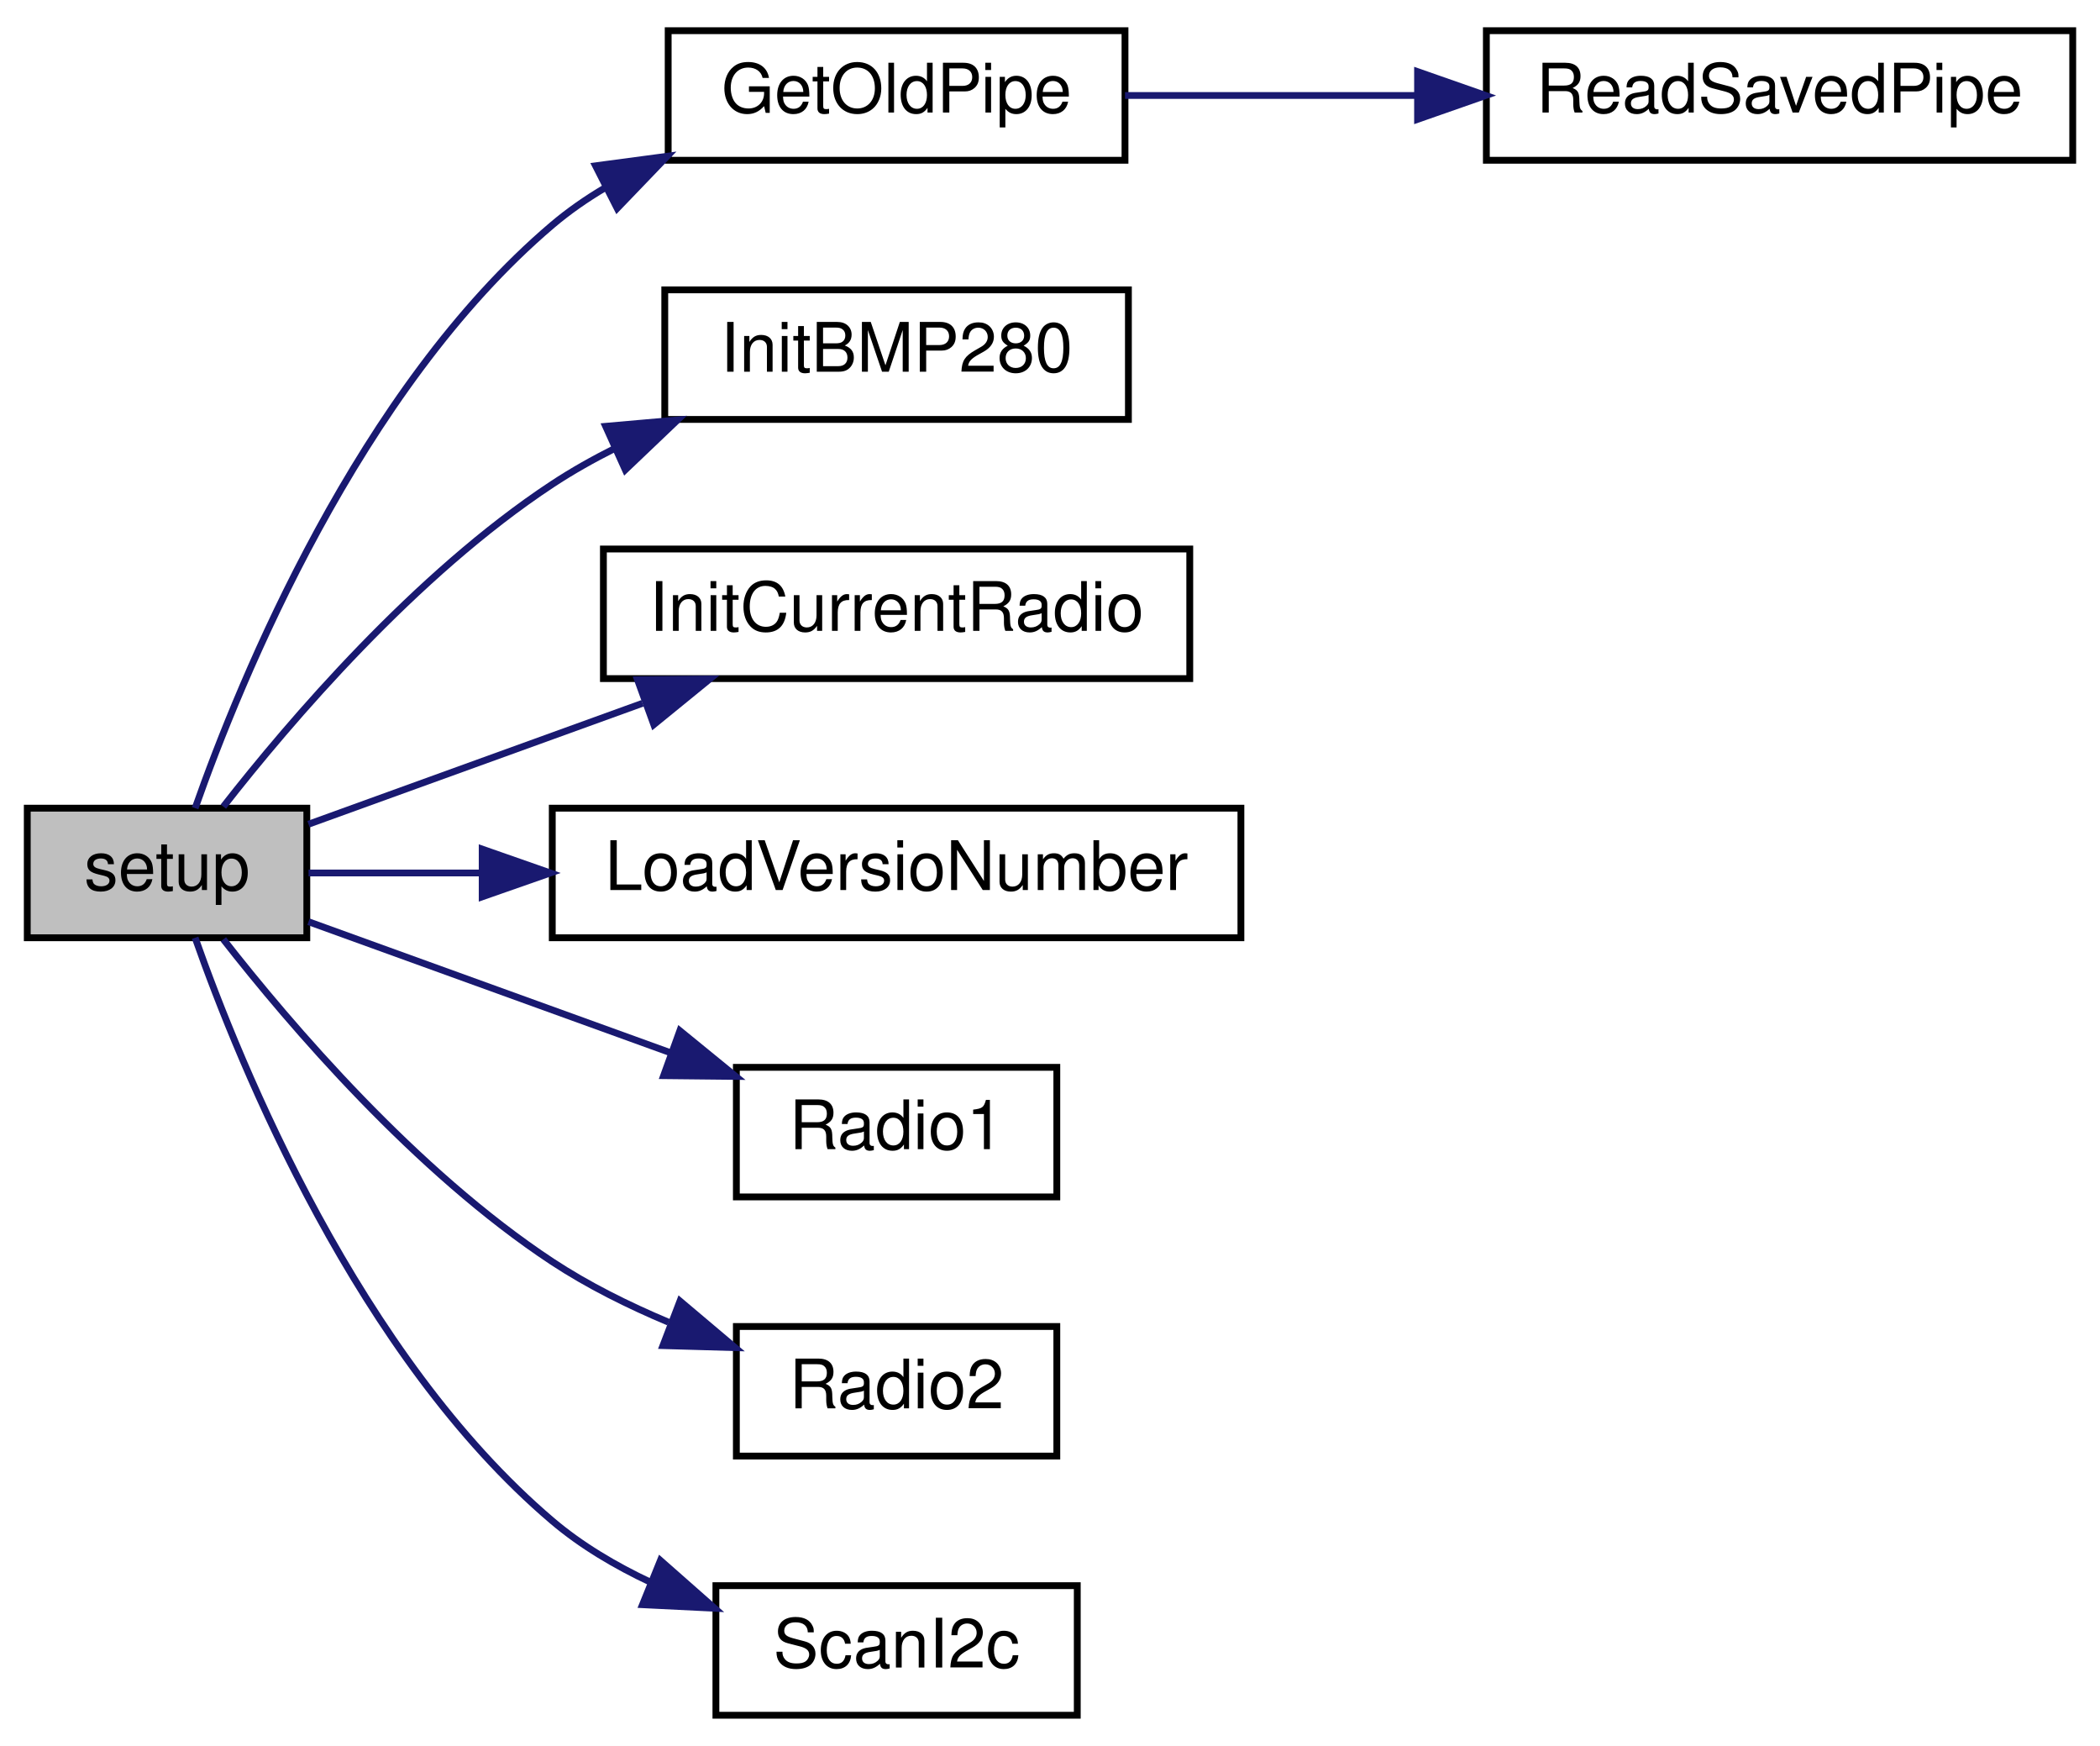
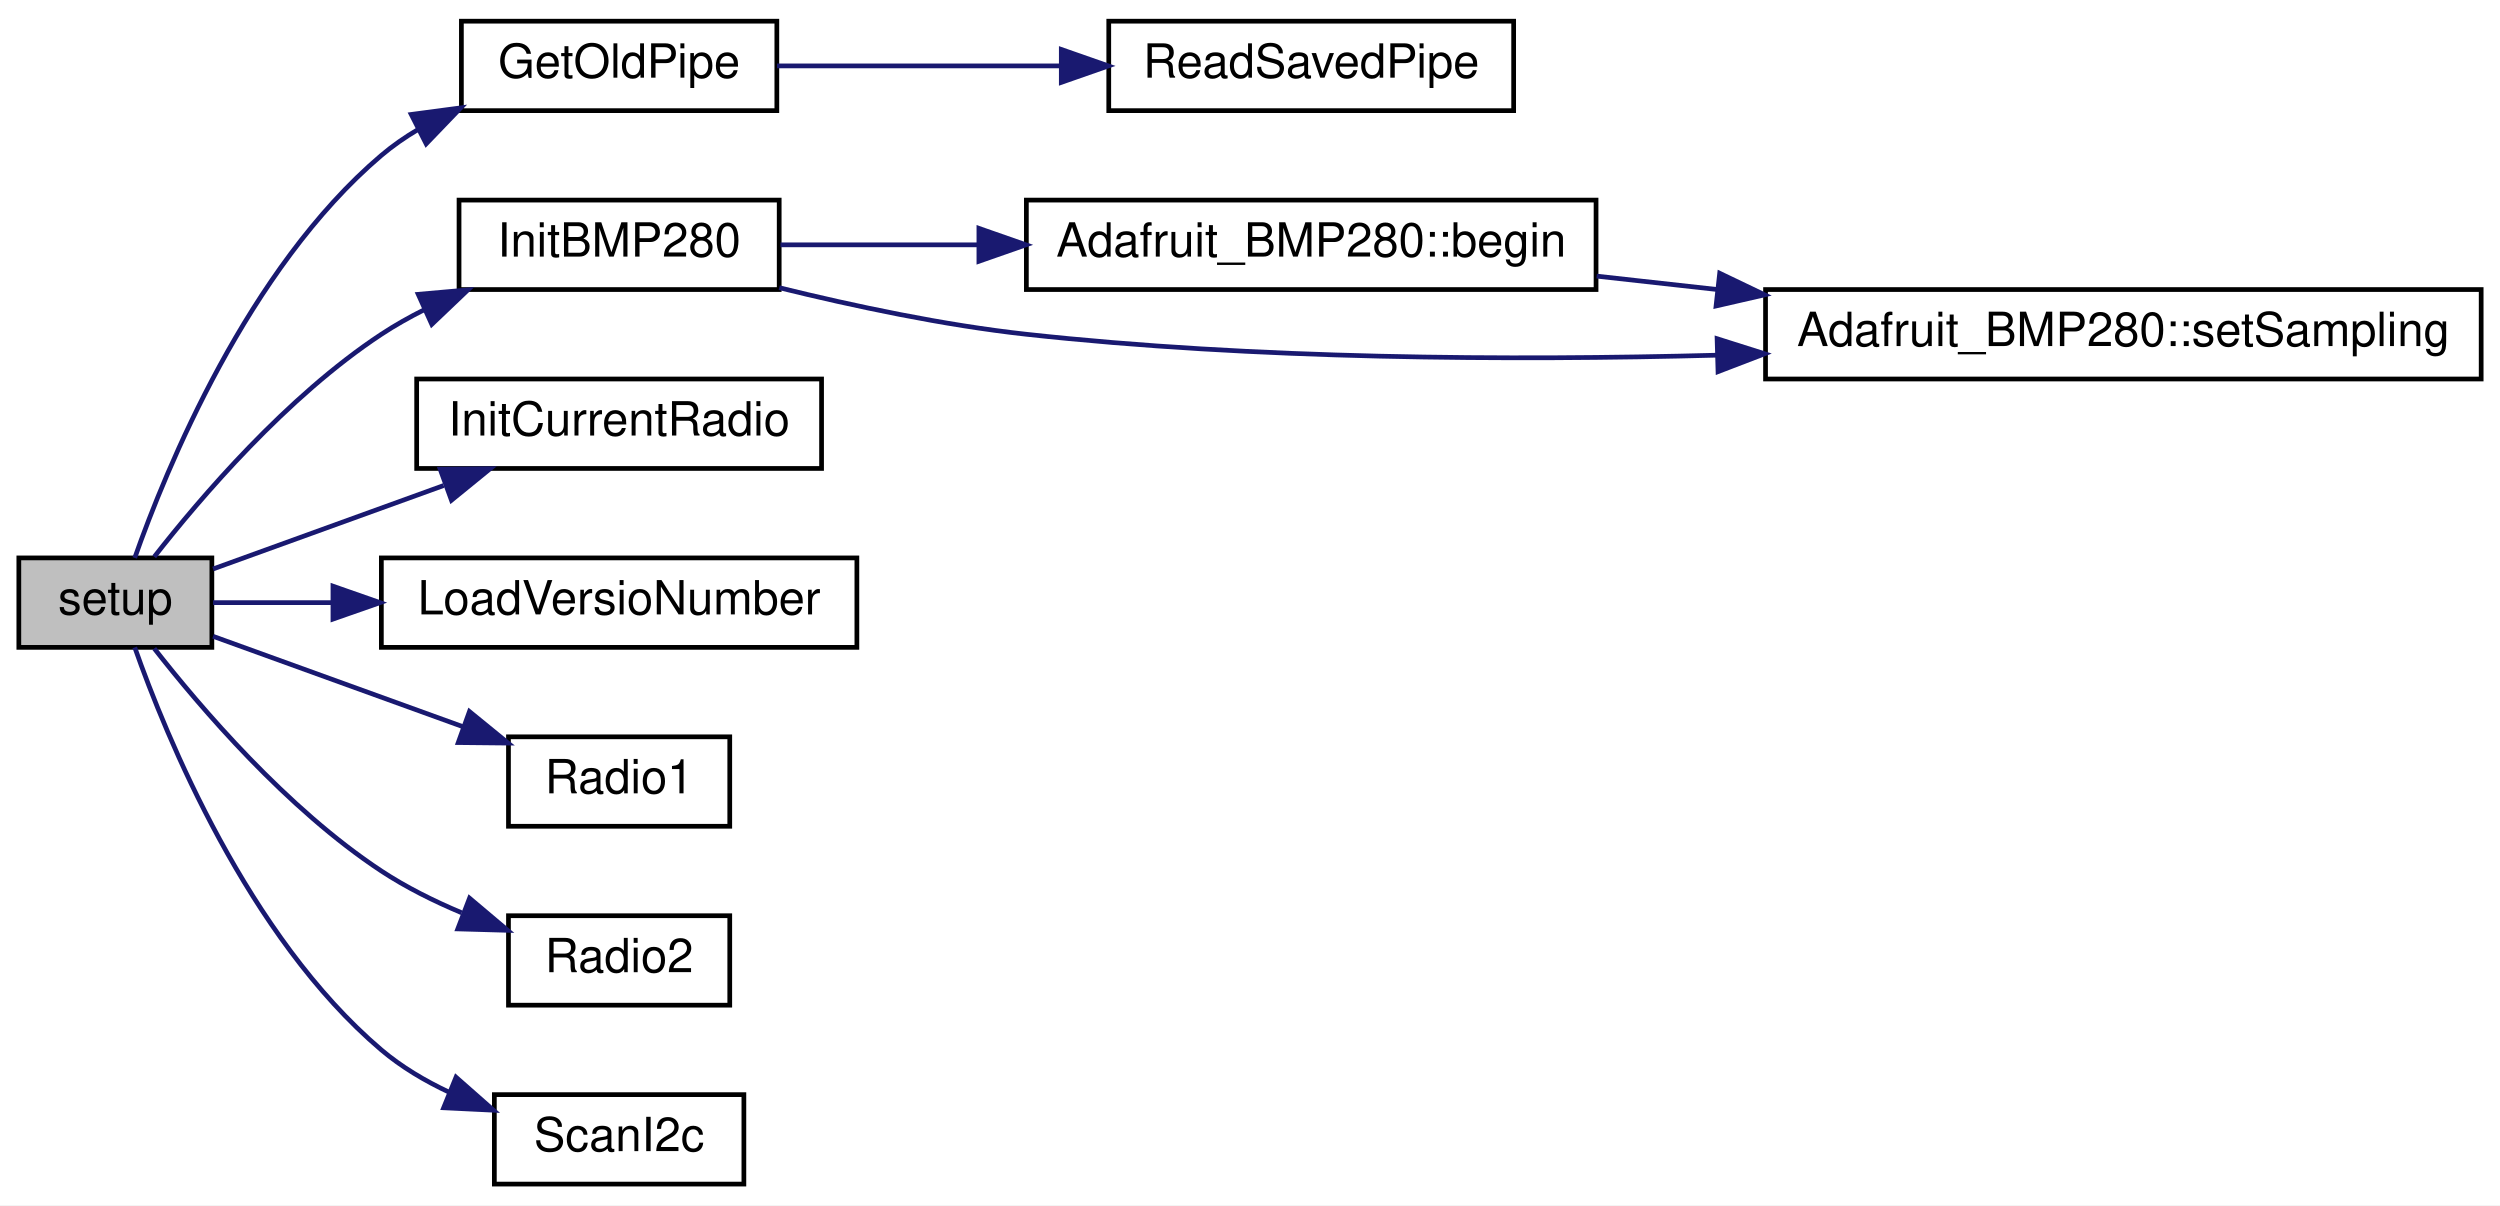
- <svg xmlns="http://www.w3.org/2000/svg" xmlns:xlink="http://www.w3.org/1999/xlink" width="308pt" height="256pt" viewBox="0.00 0.00 308.00 256.00">
+ <svg xmlns="http://www.w3.org/2000/svg" xmlns:xlink="http://www.w3.org/1999/xlink" width="531pt" height="256pt" viewBox="0.00 0.00 531.00 256.00">
  <g id="graph0" class="graph" transform="scale(1 1) rotate(0) translate(4 252)">
-     <polygon fill="white" stroke="transparent" points="-4,4 -4,-252 304,-252 304,4 -4,4" />
+     <polygon fill="white" stroke="transparent" points="-4,4 -4,-252 527,-252 527,4 -4,4" />
    <g id="node1" class="node">
      <g id="a_node1">
        <a xlink:title=" ">
          <polygon fill="#bfbfbf" stroke="black" points="0,-114.5 0,-133.5 41,-133.5 41,-114.5 0,-114.5" />
          <text text-anchor="middle" x="20.5" y="-121.5" font-family="Helvetica,sans-Serif" font-size="10.00">setup</text>
        </a>
      </g>
    </g>
    <g id="node2" class="node">
      <g id="a_node2">
        <a xlink:href="radio_8h.html#a2cce213711b7a34bc80eec167dffcb8f" target="_top" xlink:title=" ">
          <polygon fill="white" stroke="black" points="94,-228.5 94,-247.5 161,-247.5 161,-228.5 94,-228.5" />
          <text text-anchor="middle" x="127.5" y="-235.5" font-family="Helvetica,sans-Serif" font-size="10.00">GetOldPipe</text>
        </a>
      </g>
    </g>
    <g id="edge1" class="edge">
      <path fill="none" stroke="midnightblue" d="M24.62,-133.5C31.27,-152.39 48.61,-194.88 77,-219 79.38,-221.02 82,-222.84 84.75,-224.47" />
      <polygon fill="midnightblue" stroke="midnightblue" points="83.35,-227.69 93.86,-229.09 86.52,-221.45 83.35,-227.69" />
    </g>
    <g id="node4" class="node">
      <g id="a_node4">
        <a xlink:href="_receiver_code_2src_2main_8cpp.html#aa2c448c0ec510ffaaecbc5991e726b53" target="_top" xlink:title=" ">
          <polygon fill="white" stroke="black" points="93.5,-190.5 93.5,-209.5 161.5,-209.5 161.5,-190.5 93.5,-190.5" />
          <text text-anchor="middle" x="127.5" y="-197.5" font-family="Helvetica,sans-Serif" font-size="10.00">InitBMP280</text>
        </a>
      </g>
    </g>
    <g id="edge3" class="edge">
      <path fill="none" stroke="midnightblue" d="M28.76,-133.73C38.5,-146.2 56.93,-167.78 77,-181 79.89,-182.91 83.01,-184.66 86.21,-186.27" />
      <polygon fill="midnightblue" stroke="midnightblue" points="84.83,-189.49 95.38,-190.42 87.71,-183.11 84.83,-189.49" />
    </g>
-     <g id="node5" class="node">
-       <g id="a_node5">
+     <g id="node7" class="node">
+       <g id="a_node7">
        <a xlink:href="radio_8h.html#a00e93a7779cf3932c07c78c4d58c91ce" target="_top" xlink:title=" ">
          <polygon fill="white" stroke="black" points="84.5,-152.5 84.5,-171.5 170.5,-171.5 170.5,-152.5 84.5,-152.5" />
          <text text-anchor="middle" x="127.5" y="-159.5" font-family="Helvetica,sans-Serif" font-size="10.00">InitCurrentRadio</text>
        </a>
      </g>
    </g>
-     <g id="edge4" class="edge">
+     <g id="edge7" class="edge">
      <path fill="none" stroke="midnightblue" d="M41.25,-131.15C55.02,-136.13 73.81,-142.93 90.24,-148.88" />
      <polygon fill="midnightblue" stroke="midnightblue" points="89.5,-152.33 100.1,-152.44 91.89,-145.75 89.5,-152.33" />
    </g>
-     <g id="node6" class="node">
-       <g id="a_node6">
+     <g id="node8" class="node">
+       <g id="a_node8">
        <a xlink:href="radio_8h.html#af067d2e9e8981a59af86ec75a0db36b4" target="_top" xlink:title=" ">
          <polygon fill="white" stroke="black" points="77,-114.5 77,-133.5 178,-133.5 178,-114.5 77,-114.5" />
          <text text-anchor="middle" x="127.5" y="-121.5" font-family="Helvetica,sans-Serif" font-size="10.00">LoadVersioNumber</text>
        </a>
      </g>
    </g>
-     <g id="edge5" class="edge">
+     <g id="edge8" class="edge">
      <path fill="none" stroke="midnightblue" d="M41.25,-124C48.67,-124 57.53,-124 66.71,-124" />
      <polygon fill="midnightblue" stroke="midnightblue" points="66.72,-127.5 76.72,-124 66.72,-120.5 66.72,-127.5" />
    </g>
-     <g id="node7" class="node">
-       <g id="a_node7">
+     <g id="node9" class="node">
+       <g id="a_node9">
        <a xlink:href="_transmitter_code_2src_2main_8cpp.html#a621c346e4b1d9b24b9a5bda63d0f0f52" target="_top" xlink:title=" ">
          <polygon fill="white" stroke="black" points="104,-76.5 104,-95.5 151,-95.5 151,-76.5 104,-76.5" />
          <text text-anchor="middle" x="127.5" y="-83.5" font-family="Helvetica,sans-Serif" font-size="10.00">Radio1</text>
        </a>
      </g>
    </g>
-     <g id="edge6" class="edge">
+     <g id="edge9" class="edge">
      <path fill="none" stroke="midnightblue" d="M41.25,-116.85C56.15,-111.46 76.9,-103.95 94.21,-97.69" />
      <polygon fill="midnightblue" stroke="midnightblue" points="95.71,-100.87 103.92,-94.17 93.33,-94.28 95.71,-100.87" />
    </g>
-     <g id="node8" class="node">
-       <g id="a_node8">
+     <g id="node10" class="node">
+       <g id="a_node10">
        <a xlink:href="radio_8h.html#a8b76f3c338025926421c7b308405bbfd" target="_top" xlink:title=" ">
          <polygon fill="white" stroke="black" points="104,-38.5 104,-57.5 151,-57.5 151,-38.5 104,-38.5" />
          <text text-anchor="middle" x="127.5" y="-45.5" font-family="Helvetica,sans-Serif" font-size="10.00">Radio2</text>
        </a>
      </g>
    </g>
-     <g id="edge7" class="edge">
+     <g id="edge10" class="edge">
      <path fill="none" stroke="midnightblue" d="M28.76,-114.27C38.5,-101.8 56.93,-80.22 77,-67 82.22,-63.56 88.15,-60.61 94.05,-58.13" />
      <polygon fill="midnightblue" stroke="midnightblue" points="95.73,-61.23 103.82,-54.4 93.23,-54.7 95.73,-61.23" />
    </g>
-     <g id="node9" class="node">
-       <g id="a_node9">
+     <g id="node11" class="node">
+       <g id="a_node11">
        <a xlink:href="_receiver_code_2src_2main_8cpp.html#a20ffd6680226b1e058002512386e7770" target="_top" xlink:title=" ">
          <polygon fill="white" stroke="black" points="101,-0.5 101,-19.5 154,-19.5 154,-0.5 101,-0.5" />
          <text text-anchor="middle" x="127.5" y="-7.5" font-family="Helvetica,sans-Serif" font-size="10.00">ScanI2c</text>
        </a>
      </g>
    </g>
-     <g id="edge8" class="edge">
+     <g id="edge11" class="edge">
      <path fill="none" stroke="midnightblue" d="M24.62,-114.5C31.27,-95.61 48.61,-53.12 77,-29 81.25,-25.39 86.27,-22.42 91.44,-19.99" />
      <polygon fill="midnightblue" stroke="midnightblue" points="92.86,-23.2 100.81,-16.19 90.23,-16.71 92.86,-23.2" />
    </g>
    <g id="node3" class="node">
      <g id="a_node3">
        <a xlink:href="radio_8h.html#a56ee137fc60749fa274236bc239c3291" target="_top" xlink:title=" ">
-           <polygon fill="white" stroke="black" points="214,-228.5 214,-247.5 300,-247.5 300,-228.5 214,-228.5" />
-           <text text-anchor="middle" x="257" y="-235.5" font-family="Helvetica,sans-Serif" font-size="10.00">ReadSavedPipe</text>
+           <polygon fill="white" stroke="black" points="231.5,-228.5 231.5,-247.5 317.5,-247.5 317.5,-228.5 231.5,-228.5" />
+           <text text-anchor="middle" x="274.5" y="-235.5" font-family="Helvetica,sans-Serif" font-size="10.00">ReadSavedPipe</text>
        </a>
      </g>
    </g>
    <g id="edge2" class="edge">
-       <path fill="none" stroke="midnightblue" d="M161,-238C173.95,-238 189.17,-238 203.6,-238" />
-       <polygon fill="midnightblue" stroke="midnightblue" points="203.91,-241.5 213.91,-238 203.91,-234.5 203.91,-241.5" />
+       <path fill="none" stroke="midnightblue" d="M161.04,-238C178.75,-238 201.07,-238 221.16,-238" />
+       <polygon fill="midnightblue" stroke="midnightblue" points="221.42,-241.5 231.42,-238 221.42,-234.5 221.42,-241.5" />
+     </g>
+     <g id="node5" class="node">
+       <g id="a_node5">
+         <a xlink:href="class_adafruit___b_m_p280.html#a2dc1e1e1593352725b5cadf9755ef63d" target="_top" xlink:title=" ">
+           <polygon fill="white" stroke="black" points="214,-190.5 214,-209.5 335,-209.5 335,-190.5 214,-190.5" />
+           <text text-anchor="middle" x="274.5" y="-197.5" font-family="Helvetica,sans-Serif" font-size="10.00">Adafruit_BMP280::begin</text>
+         </a>
+       </g>
+     </g>
+     <g id="edge4" class="edge">
+       <path fill="none" stroke="midnightblue" d="M161.77,-200C174.33,-200 189.15,-200 203.82,-200" />
+       <polygon fill="midnightblue" stroke="midnightblue" points="203.92,-203.5 213.92,-200 203.92,-196.5 203.92,-203.5" />
+     </g>
+     <g id="node6" class="node">
+       <g id="a_node6">
+         <a xlink:href="class_adafruit___b_m_p280.html#a1a3d84395d208a5f21cbab211fda176e" target="_top" xlink:title=" ">
+           <polygon fill="white" stroke="black" points="371,-171.5 371,-190.5 523,-190.5 523,-171.5 371,-171.5" />
+           <text text-anchor="middle" x="447" y="-178.5" font-family="Helvetica,sans-Serif" font-size="10.00">Adafruit_BMP280::setSampling</text>
+         </a>
+       </g>
+     </g>
+     <g id="edge6" class="edge">
+       <path fill="none" stroke="midnightblue" d="M161.51,-190.89C177.27,-187.01 196.47,-182.92 214,-181 262.38,-175.69 316.78,-175.39 360.73,-176.56" />
+       <polygon fill="midnightblue" stroke="midnightblue" points="360.71,-180.06 370.81,-176.86 360.91,-173.06 360.71,-180.06" />
+     </g>
+     <g id="edge5" class="edge">
+       <path fill="none" stroke="midnightblue" d="M335.13,-193.35C343.42,-192.43 352.05,-191.47 360.69,-190.51" />
+       <polygon fill="midnightblue" stroke="midnightblue" points="361.26,-193.96 370.81,-189.38 360.49,-187.01 361.26,-193.96" />
    </g>
  </g>
</svg>
